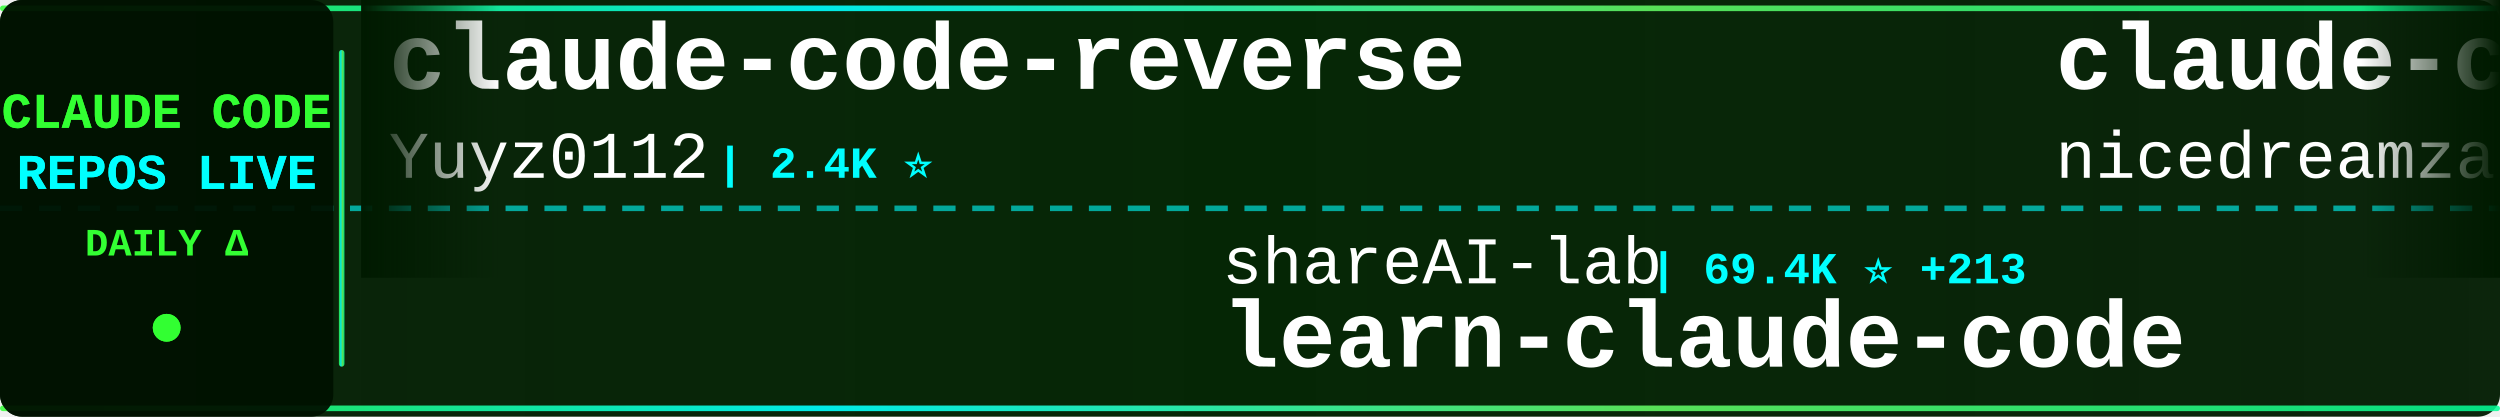
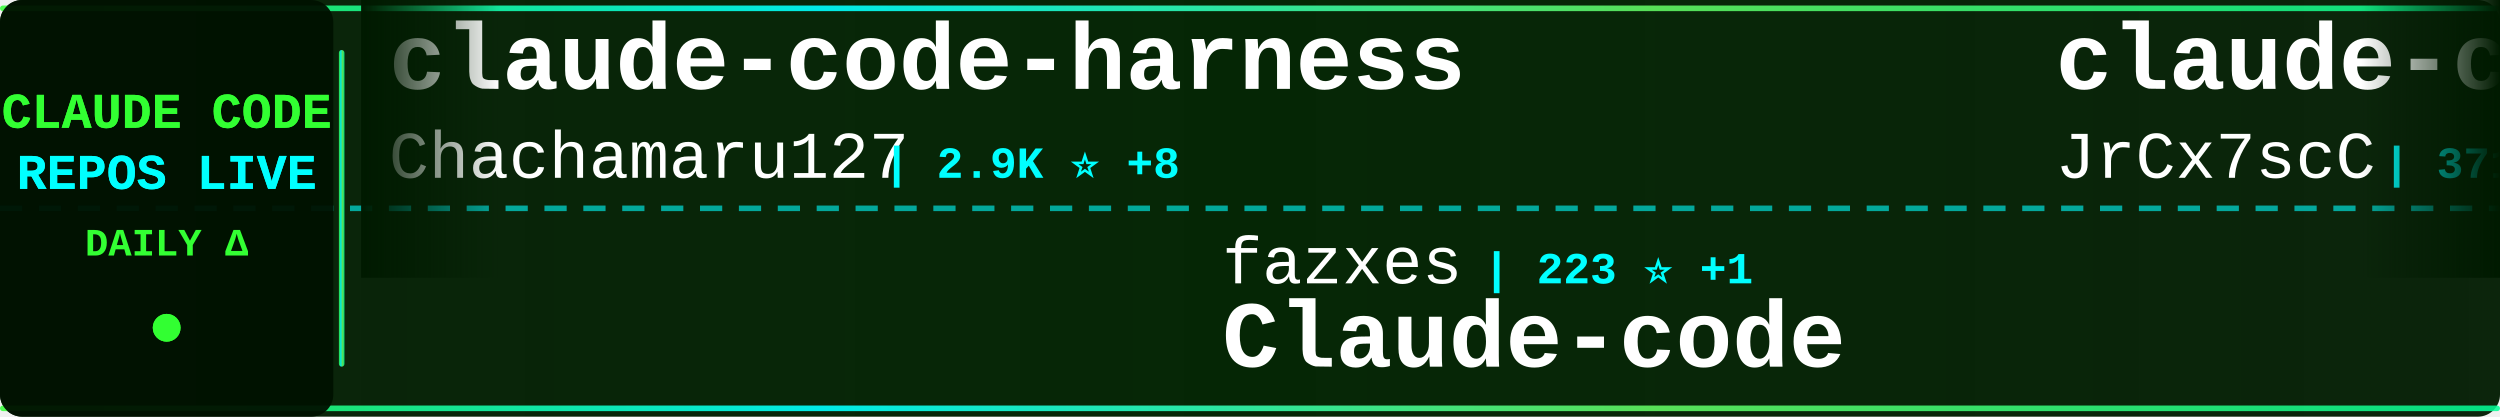
<svg xmlns="http://www.w3.org/2000/svg" width="900" height="150">
  <defs>
    <linearGradient id="tickerBg" x1="0%" y1="0%" x2="100%" y2="0%">
      <stop offset="0%" style="stop-color:#001a00;stop-opacity:0.95" />
      <stop offset="50%" style="stop-color:#002200;stop-opacity:0.98" />
      <stop offset="100%" style="stop-color:#001a00;stop-opacity:0.95" />
    </linearGradient>
    <linearGradient id="borderGrad" x1="0%" y1="0%" x2="100%" y2="0%">
      <stop offset="0%" style="stop-color:#33ff33;stop-opacity:0.85">
        <animate attributeName="stop-opacity" values="0.85;1;0.85" dur="2s" repeatCount="indefinite" />
      </stop>
      <stop offset="33%" style="stop-color:#00ffff;stop-opacity:0.9">
        <animate attributeName="stop-opacity" values="0.9;1;0.9" dur="2.2s" repeatCount="indefinite" />
      </stop>
      <stop offset="66%" style="stop-color:#66ff66;stop-opacity:0.85">
        <animate attributeName="stop-opacity" values="0.85;1;0.85" dur="1.8s" repeatCount="indefinite" />
      </stop>
      <stop offset="100%" style="stop-color:#00ff99;stop-opacity:0.85">
        <animate attributeName="stop-opacity" values="0.85;1;0.85" dur="2s" repeatCount="indefinite" />
      </stop>
    </linearGradient>
    <filter id="textGlow">
      <feGaussianBlur stdDeviation="0.1" result="coloredBlur" />
      <feMerge>
        <feMergeNode in="coloredBlur" />
        <feMergeNode in="SourceGraphic" />
      </feMerge>
    </filter>
    <filter id="metricGlow">
      <feGaussianBlur stdDeviation="0.2" result="coloredBlur" />
      <feMerge>
        <feMergeNode in="coloredBlur" />
        <feMergeNode in="SourceGraphic" />
      </feMerge>
    </filter>
    <linearGradient id="leftFade" x1="0%" y1="0%" x2="100%" y2="0%">
      <stop offset="0%" style="stop-color:#001a00;stop-opacity:1" />
      <stop offset="100%" style="stop-color:#001a00;stop-opacity:0" />
    </linearGradient>
    <linearGradient id="rightFade" x1="0%" y1="0%" x2="100%" y2="0%">
      <stop offset="0%" style="stop-color:#001a00;stop-opacity:0" />
      <stop offset="100%" style="stop-color:#001a00;stop-opacity:1" />
    </linearGradient>
  </defs>
  <rect width="900" height="150" fill="url(#tickerBg)" rx="8" />
  <rect x="0" y="2" width="900" height="2" fill="url(#borderGrad)" rx="1" />
  <rect x="0" y="146" width="900" height="2" fill="url(#borderGrad)" rx="1" />
  <line x1="0" y1="75" x2="900" y2="75" stroke="#00ffff" stroke-width="2" stroke-dasharray="8 6" opacity="0.6" />
  <rect x="0" y="0" width="120" height="150" fill="#001100" opacity="0.95" rx="8" />
  <text x="60" y="46" font-family="'Courier New', monospace" font-size="18" font-weight="bold" fill="#33ff33" text-anchor="middle" filter="url(#textGlow)">
    CLAUDE CODE
  </text>
  <text x="60" y="68" font-family="'Courier New', monospace" font-size="18" font-weight="bold" fill="#00ffff" text-anchor="middle" filter="url(#textGlow)">
    REPOS LIVE
  </text>
  <text x="60" y="92" font-family="'Courier New', monospace" font-size="14" font-weight="bold" fill="#33ff33" text-anchor="middle">
    DAILY Δ
  </text>
  <circle cx="60" cy="118" r="5" fill="#33ff33" filter="url(#metricGlow)">
    <animate attributeName="r" values="4;6;4" dur="1.5s" repeatCount="indefinite" />
    <animate attributeName="opacity" values="0.6;1;0.6" dur="1.5s" repeatCount="indefinite" />
  </circle>
  <rect x="122" y="18" width="2" height="114" fill="url(#borderGrad)" rx="1" />
  <clipPath id="tickerClip">
    <rect x="130" y="0" width="770" height="150" />
  </clipPath>
  <g clip-path="url(#tickerClip)">
    <g id="tickerItems">
      <animateTransform attributeName="transform" attributeType="XML" type="translate" from="0 0" to="-3000 0" dur="54s" repeatCount="indefinite" />
      <g transform="translate(0, 0)">
-         <text x="140" y="32" font-family="'Courier New', monospace" font-size="34" font-weight="bold" fill="#ffffff">claude-code-reverse</text>
-         <text x="140" y="64" font-family="'Courier New', monospace" font-size="24" font-weight="normal" fill="#ffffff" opacity="1.0">Yuyz0112</text>
-         <text x="258" y="64" font-family="'Courier New', monospace" font-size="16" font-weight="bold" fill="#00ffff"> | 2.4K ⭐</text>
+         <text x="140" y="32" font-family="'Courier New', monospace" font-size="34" font-weight="bold" fill="#ffffff">claude-code-harness</text>
+         <text x="140" y="64" font-family="'Courier New', monospace" font-size="24" font-weight="normal" fill="#ffffff" opacity="1.0">Chachamaru127</text>
+         <text x="318" y="64" font-family="'Courier New', monospace" font-size="16" font-weight="bold" fill="#00ffff"> | 2.9K ⭐ +8</text>
      </g>
      <g transform="translate(300, 0)">
-         <text x="140" y="102" font-family="'Courier New', monospace" font-size="24" font-weight="normal" fill="#ffffff" opacity="1.0">shareAI-lab</text>
-         <text x="294" y="102" font-family="'Courier New', monospace" font-size="16" font-weight="bold" fill="#00ffff"> | 69.4K ⭐ +213</text>
-         <text x="140" y="132" font-family="'Courier New', monospace" font-size="34" font-weight="bold" fill="#ffffff">learn-claude-code</text>
+         <text x="140" y="102" font-family="'Courier New', monospace" font-size="24" font-weight="normal" fill="#ffffff" opacity="1.0">fazxes</text>
+         <text x="234" y="102" font-family="'Courier New', monospace" font-size="16" font-weight="bold" fill="#00ffff"> | 223 ⭐ +1</text>
+         <text x="140" y="132" font-family="'Courier New', monospace" font-size="34" font-weight="bold" fill="#ffffff">Claude-code</text>
      </g>
      <g transform="translate(600, 0)">
-         <text x="140" y="32" font-family="'Courier New', monospace" font-size="34" font-weight="bold" fill="#ffffff">claude-code-local</text>
-         <text x="140" y="64" font-family="'Courier New', monospace" font-size="24" font-weight="normal" fill="#ffffff" opacity="1.0">nicedreamzapp</text>
-         <text x="318" y="64" font-family="'Courier New', monospace" font-size="16" font-weight="bold" fill="#00ffff"> | 2.9K ⭐ +12</text>
+         <text x="140" y="32" font-family="'Courier New', monospace" font-size="34" font-weight="bold" fill="#ffffff">claude-code-source</text>
+         <text x="140" y="64" font-family="'Courier New', monospace" font-size="24" font-weight="normal" fill="#ffffff" opacity="1.0">JrCx7scC</text>
+         <text x="258" y="64" font-family="'Courier New', monospace" font-size="16" font-weight="bold" fill="#00ffff"> | 371 ⭐</text>
      </g>
      <g transform="translate(900, 0)">
-         <text x="140" y="102" font-family="'Courier New', monospace" font-size="24" font-weight="normal" fill="#ffffff" opacity="1.0">alejandrobalderas</text>
-         <text x="366" y="102" font-family="'Courier New', monospace" font-size="16" font-weight="bold" fill="#00ffff"> | 2.4K ⭐ +6</text>
-         <text x="140" y="132" font-family="'Courier New', monospace" font-size="34" font-weight="bold" fill="#ffffff">claude-code-from-source</text>
+         <text x="140" y="102" font-family="'Courier New', monospace" font-size="24" font-weight="normal" fill="#ffffff" opacity="1.0">Donchitos</text>
+         <text x="270" y="102" font-family="'Courier New', monospace" font-size="16" font-weight="bold" fill="#00ffff"> | 22.5K ⭐ +31</text>
+         <text x="140" y="132" font-family="'Courier New', monospace" font-size="34" font-weight="bold" fill="#ffffff">Claude-Code-Game-Studios</text>
      </g>
      <g transform="translate(1200, 0)">
-         <text x="140" y="32" font-family="'Courier New', monospace" font-size="34" font-weight="bold" fill="#ffffff">andrej-karpathy-skills</text>
-         <text x="140" y="64" font-family="'Courier New', monospace" font-size="24" font-weight="normal" fill="#ffffff" opacity="1.0">multica-ai</text>
-         <text x="282" y="64" font-family="'Courier New', monospace" font-size="16" font-weight="bold" fill="#00ffff"> | 185.8K ⭐ +862</text>
+         <text x="140" y="32" font-family="'Courier New', monospace" font-size="34" font-weight="bold" fill="#ffffff">claude-code-hub</text>
+         <text x="140" y="64" font-family="'Courier New', monospace" font-size="24" font-weight="normal" fill="#ffffff" opacity="1.0">ding113</text>
+         <text x="246" y="64" font-family="'Courier New', monospace" font-size="16" font-weight="bold" fill="#00ffff"> | 3.2K ⭐ +12</text>
      </g>
      <g transform="translate(1500, 0)">
        <text x="140" y="102" font-family="'Courier New', monospace" font-size="24" font-weight="normal" fill="#ffffff" opacity="1.0">anthropics</text>
-         <text x="282" y="102" font-family="'Courier New', monospace" font-size="16" font-weight="bold" fill="#00ffff"> | 8.2K ⭐ +12</text>
-         <text x="140" y="132" font-family="'Courier New', monospace" font-size="34" font-weight="bold" fill="#ffffff">claude-code-action</text>
+         <text x="282" y="102" font-family="'Courier New', monospace" font-size="16" font-weight="bold" fill="#00ffff"> | 157.3K ⭐ +347</text>
+         <text x="140" y="132" font-family="'Courier New', monospace" font-size="34" font-weight="bold" fill="#ffffff">skills</text>
      </g>
      <g transform="translate(1800, 0)">
-         <text x="140" y="32" font-family="'Courier New', monospace" font-size="34" font-weight="bold" fill="#ffffff">oh-my-claudecode</text>
-         <text x="140" y="64" font-family="'Courier New', monospace" font-size="24" font-weight="normal" fill="#ffffff" opacity="1.0">Yeachan-Heo</text>
-         <text x="294" y="64" font-family="'Courier New', monospace" font-size="16" font-weight="bold" fill="#00ffff"> | 37.3K ⭐ +69</text>
+         <text x="140" y="32" font-family="'Courier New', monospace" font-size="34" font-weight="bold" fill="#ffffff">claude-code-plugins-plus...</text>
+         <text x="140" y="64" font-family="'Courier New', monospace" font-size="24" font-weight="normal" fill="#ffffff" opacity="1.0">jeremylongshore</text>
+         <text x="342" y="64" font-family="'Courier New', monospace" font-size="16" font-weight="bold" fill="#00ffff"> | 2.5K ⭐ +2</text>
      </g>
      <g transform="translate(2100, 0)">
-         <text x="140" y="102" font-family="'Courier New', monospace" font-size="24" font-weight="normal" fill="#ffffff" opacity="1.0">Piebald-AI</text>
-         <text x="282" y="102" font-family="'Courier New', monospace" font-size="16" font-weight="bold" fill="#00ffff"> | 11.5K ⭐ +26</text>
-         <text x="140" y="132" font-family="'Courier New', monospace" font-size="34" font-weight="bold" fill="#ffffff">claude-code-system-promp...</text>
+         <text x="140" y="102" font-family="'Courier New', monospace" font-size="24" font-weight="normal" fill="#ffffff" opacity="1.0">wanshuiyin</text>
+         <text x="282" y="102" font-family="'Courier New', monospace" font-size="16" font-weight="bold" fill="#00ffff"> | 12.9K ⭐ +51</text>
+         <text x="140" y="132" font-family="'Courier New', monospace" font-size="34" font-weight="bold" fill="#ffffff">Auto-claude-code-researc...</text>
      </g>
      <g transform="translate(2400, 0)">
-         <text x="140" y="32" font-family="'Courier New', monospace" font-size="34" font-weight="bold" fill="#ffffff">claude-code-router</text>
-         <text x="140" y="64" font-family="'Courier New', monospace" font-size="24" font-weight="normal" fill="#ffffff" opacity="1.0">musistudio</text>
-         <text x="282" y="64" font-family="'Courier New', monospace" font-size="16" font-weight="bold" fill="#00ffff"> | 35.5K ⭐ +34</text>
+         <text x="140" y="32" font-family="'Courier New', monospace" font-size="34" font-weight="bold" fill="#ffffff">claude-code-guide</text>
+         <text x="140" y="64" font-family="'Courier New', monospace" font-size="24" font-weight="normal" fill="#ffffff" opacity="1.0">zebbern</text>
+         <text x="246" y="64" font-family="'Courier New', monospace" font-size="16" font-weight="bold" fill="#00ffff"> | 4.4K ⭐ +4</text>
      </g>
      <g transform="translate(2700, 0)">
-         <text x="140" y="102" font-family="'Courier New', monospace" font-size="24" font-weight="normal" fill="#ffffff" opacity="1.0">VoltAgent</text>
-         <text x="270" y="102" font-family="'Courier New', monospace" font-size="16" font-weight="bold" fill="#00ffff"> | 22.7K ⭐ +65</text>
-         <text x="140" y="132" font-family="'Courier New', monospace" font-size="34" font-weight="bold" fill="#ffffff">awesome-claude-code-suba...</text>
+         <text x="140" y="102" font-family="'Courier New', monospace" font-size="24" font-weight="normal" fill="#ffffff" opacity="1.0">musistudio</text>
+         <text x="282" y="102" font-family="'Courier New', monospace" font-size="16" font-weight="bold" fill="#00ffff"> | 35.5K ⭐ +34</text>
+         <text x="140" y="132" font-family="'Courier New', monospace" font-size="34" font-weight="bold" fill="#ffffff">claude-code-router</text>
      </g>
      <g transform="translate(3000, 0)">
-         <text x="140" y="32" font-family="'Courier New', monospace" font-size="34" font-weight="bold" fill="#ffffff">claude-code-reverse</text>
-         <text x="140" y="64" font-family="'Courier New', monospace" font-size="24" font-weight="normal" fill="#ffffff" opacity="1.0">Yuyz0112</text>
-         <text x="258" y="64" font-family="'Courier New', monospace" font-size="16" font-weight="bold" fill="#00ffff"> | 2.4K ⭐</text>
+         <text x="140" y="32" font-family="'Courier New', monospace" font-size="34" font-weight="bold" fill="#ffffff">claude-code-harness</text>
+         <text x="140" y="64" font-family="'Courier New', monospace" font-size="24" font-weight="normal" fill="#ffffff" opacity="1.0">Chachamaru127</text>
+         <text x="318" y="64" font-family="'Courier New', monospace" font-size="16" font-weight="bold" fill="#00ffff"> | 2.9K ⭐ +8</text>
      </g>
      <g transform="translate(3300, 0)">
-         <text x="140" y="102" font-family="'Courier New', monospace" font-size="24" font-weight="normal" fill="#ffffff" opacity="1.0">shareAI-lab</text>
-         <text x="294" y="102" font-family="'Courier New', monospace" font-size="16" font-weight="bold" fill="#00ffff"> | 69.4K ⭐ +213</text>
-         <text x="140" y="132" font-family="'Courier New', monospace" font-size="34" font-weight="bold" fill="#ffffff">learn-claude-code</text>
+         <text x="140" y="102" font-family="'Courier New', monospace" font-size="24" font-weight="normal" fill="#ffffff" opacity="1.0">fazxes</text>
+         <text x="234" y="102" font-family="'Courier New', monospace" font-size="16" font-weight="bold" fill="#00ffff"> | 223 ⭐ +1</text>
+         <text x="140" y="132" font-family="'Courier New', monospace" font-size="34" font-weight="bold" fill="#ffffff">Claude-code</text>
      </g>
      <g transform="translate(3600, 0)">
-         <text x="140" y="32" font-family="'Courier New', monospace" font-size="34" font-weight="bold" fill="#ffffff">claude-code-local</text>
-         <text x="140" y="64" font-family="'Courier New', monospace" font-size="24" font-weight="normal" fill="#ffffff" opacity="1.0">nicedreamzapp</text>
-         <text x="318" y="64" font-family="'Courier New', monospace" font-size="16" font-weight="bold" fill="#00ffff"> | 2.9K ⭐ +12</text>
+         <text x="140" y="32" font-family="'Courier New', monospace" font-size="34" font-weight="bold" fill="#ffffff">claude-code-source</text>
+         <text x="140" y="64" font-family="'Courier New', monospace" font-size="24" font-weight="normal" fill="#ffffff" opacity="1.0">JrCx7scC</text>
+         <text x="258" y="64" font-family="'Courier New', monospace" font-size="16" font-weight="bold" fill="#00ffff"> | 371 ⭐</text>
      </g>
      <g transform="translate(3900, 0)">
-         <text x="140" y="102" font-family="'Courier New', monospace" font-size="24" font-weight="normal" fill="#ffffff" opacity="1.0">alejandrobalderas</text>
-         <text x="366" y="102" font-family="'Courier New', monospace" font-size="16" font-weight="bold" fill="#00ffff"> | 2.4K ⭐ +6</text>
-         <text x="140" y="132" font-family="'Courier New', monospace" font-size="34" font-weight="bold" fill="#ffffff">claude-code-from-source</text>
+         <text x="140" y="102" font-family="'Courier New', monospace" font-size="24" font-weight="normal" fill="#ffffff" opacity="1.0">Donchitos</text>
+         <text x="270" y="102" font-family="'Courier New', monospace" font-size="16" font-weight="bold" fill="#00ffff"> | 22.5K ⭐ +31</text>
+         <text x="140" y="132" font-family="'Courier New', monospace" font-size="34" font-weight="bold" fill="#ffffff">Claude-Code-Game-Studios</text>
      </g>
    </g>
  </g>
  <rect x="130" y="0" width="50" height="100" fill="url(#leftFade)" />
  <rect x="850" y="0" width="50" height="100" fill="url(#rightFade)" />
</svg>
